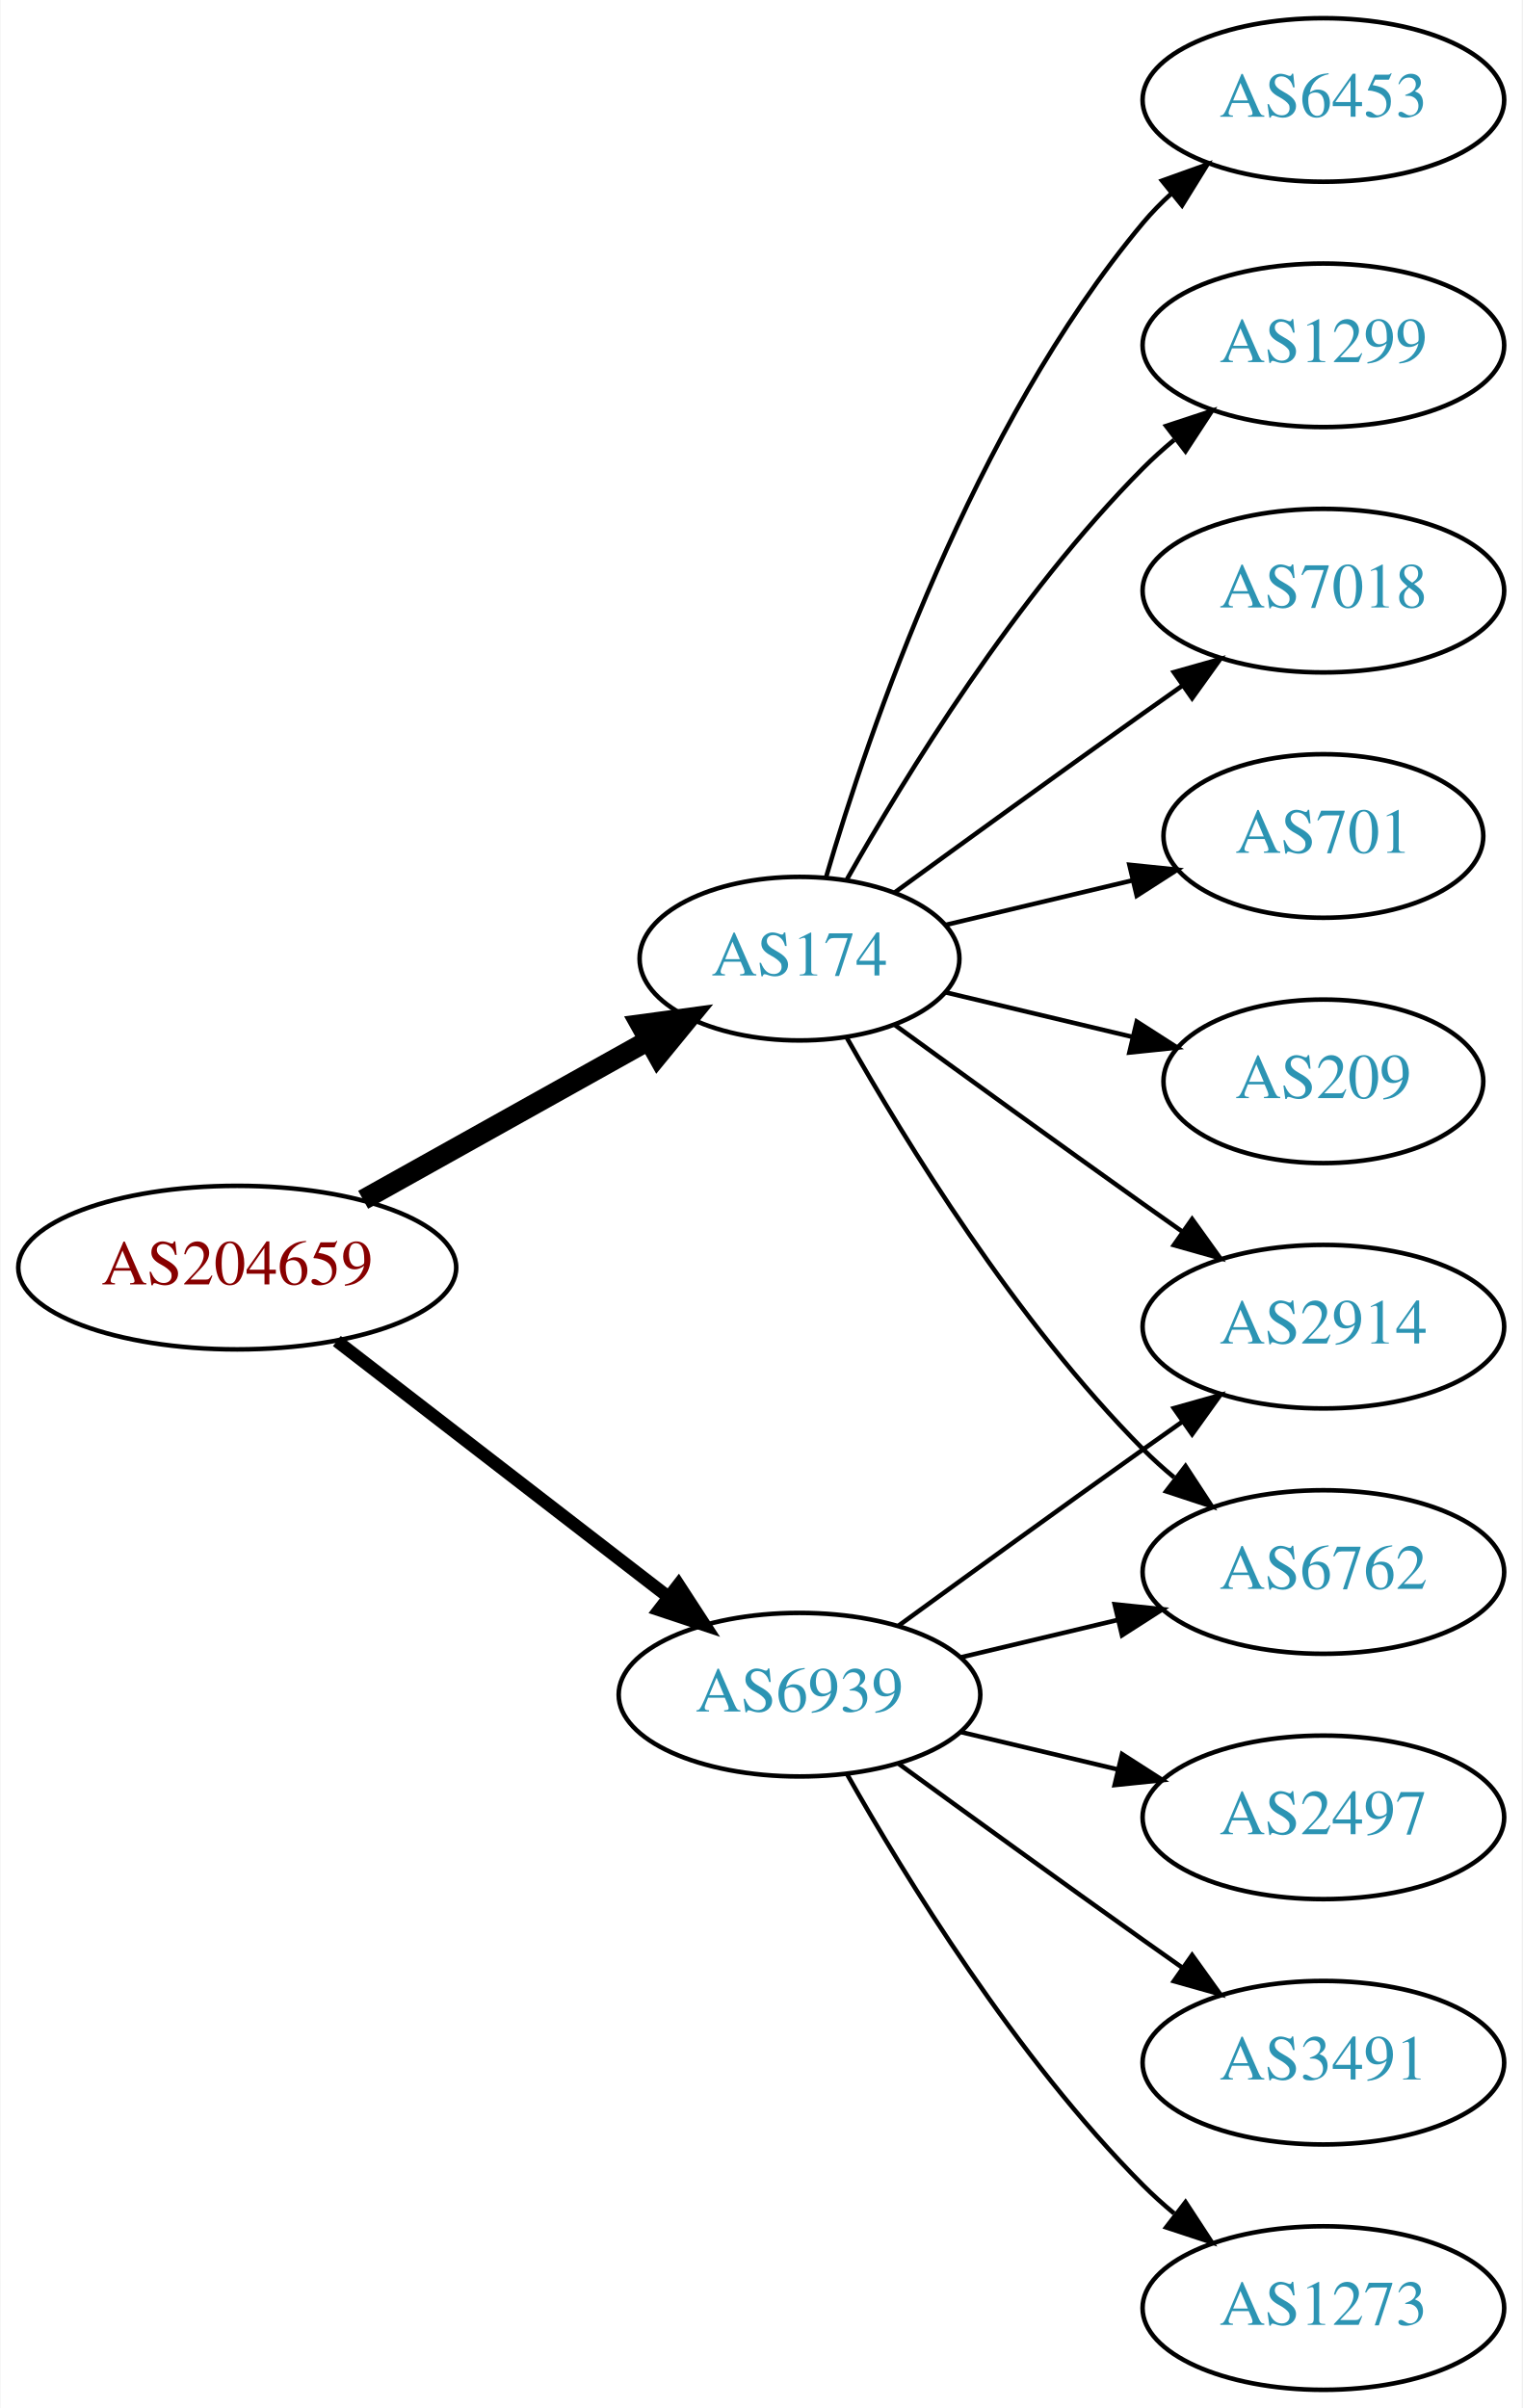
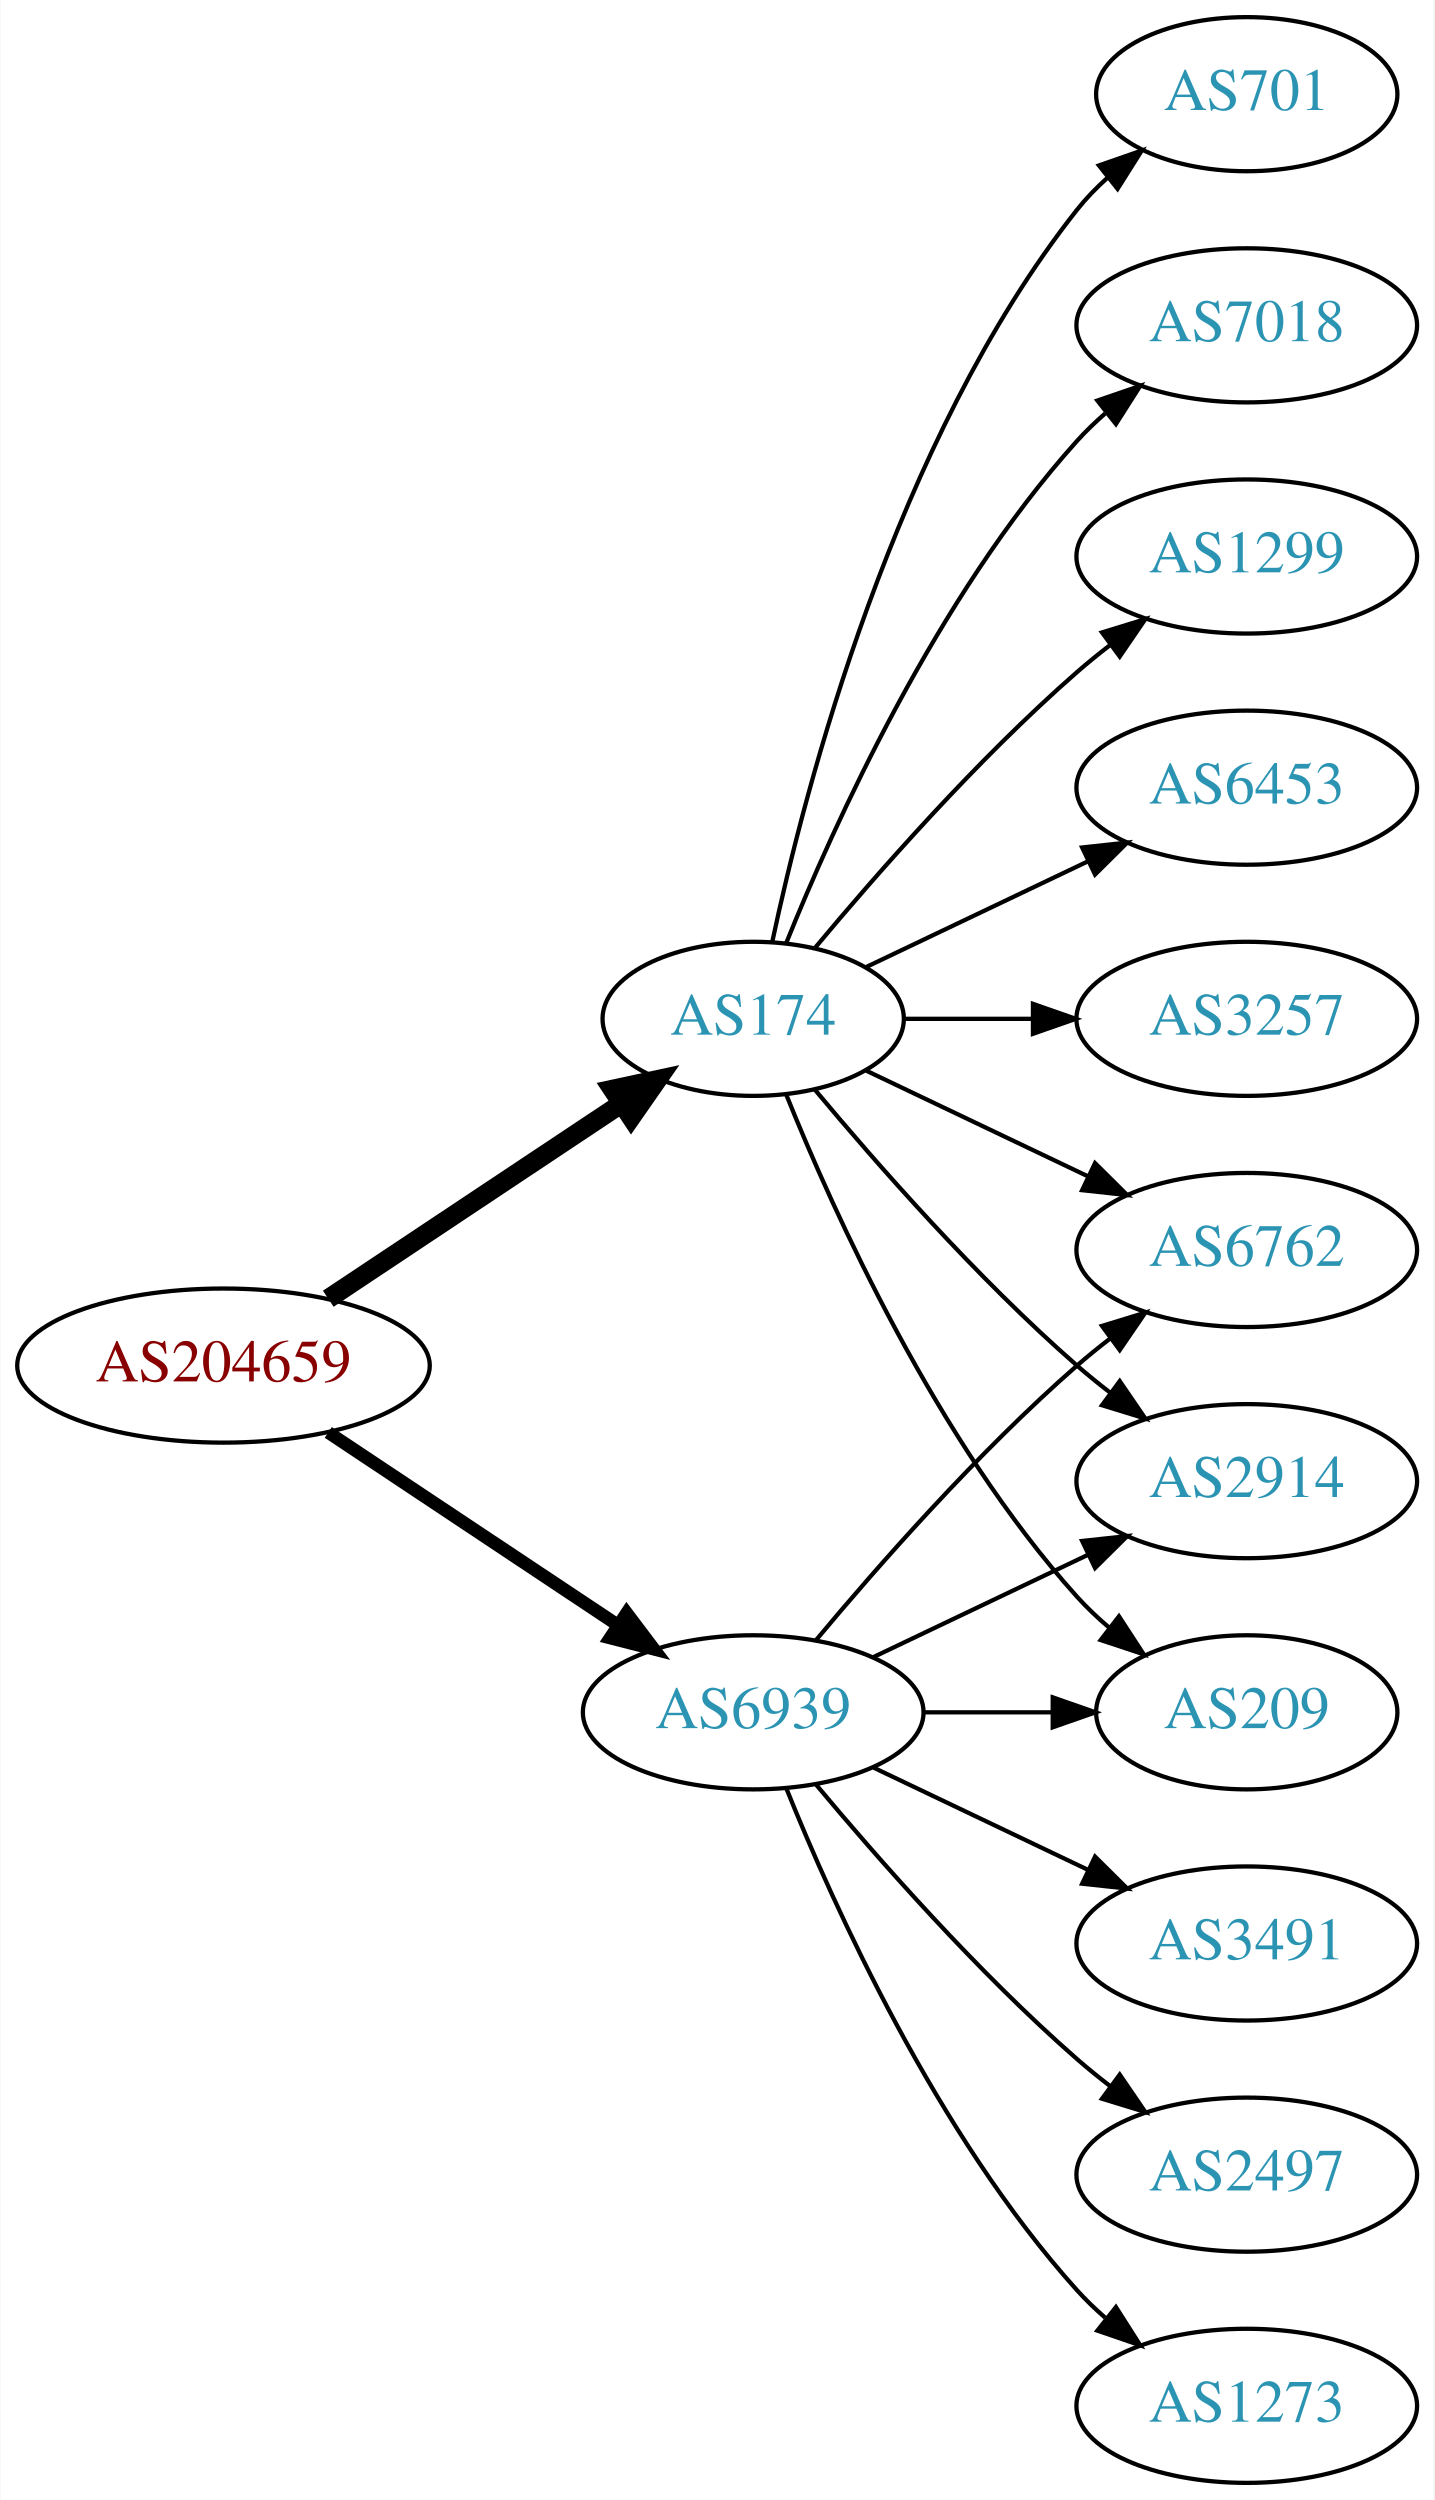
- <svg xmlns="http://www.w3.org/2000/svg" xmlns:xlink="http://www.w3.org/1999/xlink" width="335pt" height="530pt" viewBox="0.00 0.00 334.78 530.00">
-   <g id="graph0" class="graph" transform="scale(1 1) rotate(0) translate(4 526)">
-     <polygon fill="white" stroke="none" points="-4,4 -4,-526 330.777,-526 330.777,4 -4,4" />
+ <svg xmlns="http://www.w3.org/2000/svg" xmlns:xlink="http://www.w3.org/1999/xlink" width="335pt" height="584pt" viewBox="0.00 0.00 334.78 584.00">
+   <g id="graph0" class="graph" transform="scale(1 1) rotate(0) translate(4 580)">
+     <polygon fill="white" stroke="none" points="-4,4 -4,-580 330.777,-580 330.777,4 -4,4" />
    <g id="node1" class="node">
      <g id="a_node1">
        <a xlink:href="/asn/204659" xlink:title="AS204659 ~ ANLX-AS [AT]">
-           <ellipse fill="#ffffff" stroke="black" cx="48.096" cy="-247" rx="48.192" ry="18" />
-           <text text-anchor="middle" x="48.096" y="-243.3" font-family="Times,serif" font-size="14.00" fill="#880000">AS204659</text>
+           <ellipse fill="#ffffff" stroke="black" cx="48.096" cy="-261" rx="48.192" ry="18" />
+           <text text-anchor="middle" x="48.096" y="-257.3" font-family="Times,serif" font-size="14.00" fill="#880000">AS204659</text>
        </a>
      </g>
    </g>
    <g id="node2" class="node">
      <g id="a_node2">
        <a xlink:href="/asn/174" xlink:title="AS174 ~ Cogent Communications [US]">
-           <ellipse fill="#ffffff" stroke="black" cx="171.838" cy="-315" rx="35.194" ry="18" />
-           <text text-anchor="middle" x="171.838" y="-311.3" font-family="Times,serif" font-size="14.00" fill="#2c94b3">AS174</text>
+           <ellipse fill="#ffffff" stroke="black" cx="171.838" cy="-342" rx="35.194" ry="18" />
+           <text text-anchor="middle" x="171.838" y="-338.3" font-family="Times,serif" font-size="14.00" fill="#2c94b3">AS174</text>
        </a>
      </g>
    </g>
    <g id="edge1" class="edge">
-       <path fill="none" stroke="black" stroke-width="4.5" d="M75.813,-261.923C94.302,-272.251 119.008,-286.05 138.594,-296.99" />
-       <polygon fill="black" stroke="black" stroke-width="4.5" points="136.819,-300.509 147.47,-301.947 140.659,-293.633 136.819,-300.509" />
+       <path fill="none" stroke="black" stroke-width="4.5" d="M72.569,-276.618C92.037,-289.57 119.836,-308.067 140.903,-322.083" />
+       <polygon fill="black" stroke="black" stroke-width="4.5" points="138.969,-325.525 149.475,-327.787 143.331,-318.969 138.969,-325.525" />
    </g>
    <g id="node3" class="node">
      <g id="a_node3">
        <a xlink:href="/asn/6939" xlink:title="AS6939 ~ Hurricane Electric LLC [US]">
-           <ellipse fill="#ffffff" stroke="black" cx="171.838" cy="-153" rx="39.794" ry="18" />
-           <text text-anchor="middle" x="171.838" y="-149.3" font-family="Times,serif" font-size="14.00" fill="#2c94b3">AS6939</text>
+           <ellipse fill="#ffffff" stroke="black" cx="171.838" cy="-180" rx="39.794" ry="18" />
+           <text text-anchor="middle" x="171.838" y="-176.3" font-family="Times,serif" font-size="14.00" fill="#2c94b3">AS6939</text>
        </a>
      </g>
    </g>
    <g id="edge2" class="edge">
-       <path fill="none" stroke="black" stroke-width="2.812" d="M70.024,-230.841C90.158,-215.295 120.732,-191.688 142.93,-174.548" />
-       <polygon fill="black" stroke="black" stroke-width="2.812" points="145.213,-177.208 150.989,-168.326 140.935,-171.667 145.213,-177.208" />
+       <path fill="none" stroke="black" stroke-width="3" d="M72.569,-245.382C91.795,-232.591 119.147,-214.392 140.115,-200.441" />
+       <polygon fill="black" stroke="black" stroke-width="3" points="142.281,-203.204 148.668,-194.751 138.403,-197.376 142.281,-203.204" />
    </g>
    <g id="node4" class="node">
      <g id="a_node4">
        <a xlink:href="/asn/6453" xlink:title="AS6453 ~ TATA COMMUNICATIONS (AMERICA) INC [US]">
-           <ellipse fill="#ffffff" stroke="black" cx="287.131" cy="-504" rx="39.794" ry="18" />
-           <text text-anchor="middle" x="287.131" y="-500.3" font-family="Times,serif" font-size="14.00" fill="#2c94b3">AS6453</text>
+           <ellipse fill="#ffffff" stroke="black" cx="287.131" cy="-396" rx="39.794" ry="18" />
+           <text text-anchor="middle" x="287.131" y="-392.3" font-family="Times,serif" font-size="14.00" fill="#2c94b3">AS6453</text>
        </a>
      </g>
    </g>
    <g id="edge3" class="edge">
-       <path fill="none" stroke="black" d="M177.712,-333.002C187.026,-364.844 209.843,-431.981 247.484,-477 249.355,-479.237 251.453,-481.374 253.679,-483.396" />
-       <polygon fill="black" stroke="black" points="251.623,-486.234 261.598,-489.804 256.026,-480.793 251.623,-486.234" />
+       <path fill="none" stroke="black" d="M198.263,-354.119C213.566,-361.413 233.289,-370.814 250.171,-378.86" />
+       <polygon fill="black" stroke="black" points="248.678,-382.026 259.211,-383.169 251.69,-375.707 248.678,-382.026" />
    </g>
    <g id="node5" class="node">
      <g id="a_node5">
+         <a xlink:href="/asn/3257" xlink:title="AS3257 ~ GTT [DE]">
+           <ellipse fill="#ffffff" stroke="black" cx="287.131" cy="-342" rx="39.794" ry="18" />
+           <text text-anchor="middle" x="287.131" y="-338.3" font-family="Times,serif" font-size="14.00" fill="#2c94b3">AS3257</text>
+         </a>
+       </g>
+     </g>
+     <g id="edge4" class="edge">
+       <path fill="none" stroke="black" d="M207.137,-342C216.514,-342 226.865,-342 236.899,-342" />
+       <polygon fill="black" stroke="black" points="237.188,-345.5 247.188,-342 237.188,-338.5 237.188,-345.5" />
+     </g>
+     <g id="node6" class="node">
+       <g id="a_node6">
+         <a xlink:href="/asn/701" xlink:title="AS701 ~ UUNET [US]">
+           <ellipse fill="#ffffff" stroke="black" cx="287.131" cy="-558" rx="35.194" ry="18" />
+           <text text-anchor="middle" x="287.131" y="-554.3" font-family="Times,serif" font-size="14.00" fill="#2c94b3">AS701</text>
+         </a>
+       </g>
+     </g>
+     <g id="edge5" class="edge">
+       <path fill="none" stroke="black" d="M176.269,-359.884C183.851,-395.613 204.842,-477.017 247.484,-531 249.565,-533.633 251.97,-536.116 254.542,-538.428" />
+       <polygon fill="black" stroke="black" points="252.599,-541.354 262.605,-544.835 256.954,-535.873 252.599,-541.354" />
+     </g>
+     <g id="node7" class="node">
+       <g id="a_node7">
+         <a xlink:href="/asn/6762" xlink:title="AS6762 ~ TELECOM ITALIA SPARKLE S.p.A. [IT]">
+           <ellipse fill="#ffffff" stroke="black" cx="287.131" cy="-288" rx="39.794" ry="18" />
+           <text text-anchor="middle" x="287.131" y="-284.3" font-family="Times,serif" font-size="14.00" fill="#2c94b3">AS6762</text>
+         </a>
+       </g>
+     </g>
+     <g id="edge6" class="edge">
+       <path fill="none" stroke="black" d="M198.263,-329.881C213.566,-322.587 233.289,-313.186 250.171,-305.14" />
+       <polygon fill="black" stroke="black" points="251.69,-308.293 259.211,-300.831 248.678,-301.974 251.69,-308.293" />
+     </g>
+     <g id="node8" class="node">
+       <g id="a_node8">
+         <a xlink:href="/asn/2914" xlink:title="AS2914 ~ NTT America, Inc. [US]">
+           <ellipse fill="#ffffff" stroke="black" cx="287.131" cy="-234" rx="39.794" ry="18" />
+           <text text-anchor="middle" x="287.131" y="-230.3" font-family="Times,serif" font-size="14.00" fill="#2c94b3">AS2914</text>
+         </a>
+       </g>
+     </g>
+     <g id="edge7" class="edge">
+       <path fill="none" stroke="black" d="M186.203,-325.501C200.458,-308.404 224.153,-281.381 247.484,-261 249.95,-258.846 252.589,-256.706 255.286,-254.628" />
+       <polygon fill="black" stroke="black" points="257.459,-257.375 263.44,-248.63 253.311,-251.736 257.459,-257.375" />
+     </g>
+     <g id="node9" class="node">
+       <g id="a_node9">
+         <a xlink:href="/asn/7018" xlink:title="AS7018 ~ AT&amp;T Services, Inc. [US]">
+           <ellipse fill="#ffffff" stroke="black" cx="287.131" cy="-504" rx="39.794" ry="18" />
+           <text text-anchor="middle" x="287.131" y="-500.3" font-family="Times,serif" font-size="14.00" fill="#2c94b3">AS7018</text>
+         </a>
+       </g>
+     </g>
+     <g id="edge8" class="edge">
+       <path fill="none" stroke="black" d="M179.586,-359.787C190.637,-387.243 214.69,-440.578 247.484,-477 249.487,-479.224 251.706,-481.363 254.038,-483.397" />
+       <polygon fill="black" stroke="black" points="252.236,-486.433 262.257,-489.873 256.569,-480.935 252.236,-486.433" />
+     </g>
+     <g id="node10" class="node">
+       <g id="a_node10">
        <a xlink:href="/asn/1299" xlink:title="AS1299 ~ Telia Carrier [EU]">
          <ellipse fill="#ffffff" stroke="black" cx="287.131" cy="-450" rx="39.794" ry="18" />
          <text text-anchor="middle" x="287.131" y="-446.3" font-family="Times,serif" font-size="14.00" fill="#2c94b3">AS1299</text>
        </a>
      </g>
    </g>
-     <g id="edge4" class="edge">
-       <path fill="none" stroke="black" d="M182.298,-332.49C195.08,-355.096 219.512,-394.886 247.484,-423 249.595,-425.121 251.891,-427.188 254.277,-429.171" />
-       <polygon fill="black" stroke="black" points="252.529,-432.242 262.592,-435.556 256.792,-426.69 252.529,-432.242" />
-     </g>
-     <g id="node6" class="node">
-       <g id="a_node6">
-         <a xlink:href="/asn/2914" xlink:title="AS2914 ~ NTT America, Inc. [US]">
-           <ellipse fill="#ffffff" stroke="black" cx="287.131" cy="-234" rx="39.794" ry="18" />
-           <text text-anchor="middle" x="287.131" y="-230.3" font-family="Times,serif" font-size="14.00" fill="#2c94b3">AS2914</text>
-         </a>
-       </g>
-     </g>
-     <g id="edge5" class="edge">
-       <path fill="none" stroke="black" d="M192.734,-300.471C207.736,-289.55 228.843,-274.253 247.484,-261 250.305,-258.995 253.248,-256.915 256.196,-254.841" />
-       <polygon fill="black" stroke="black" points="258.242,-257.681 264.421,-249.074 254.223,-251.95 258.242,-257.681" />
-     </g>
-     <g id="node7" class="node">
-       <g id="a_node7">
-         <a xlink:href="/asn/7018" xlink:title="AS7018 ~ AT&amp;T Services, Inc. [US]">
-           <ellipse fill="#ffffff" stroke="black" cx="287.131" cy="-396" rx="39.794" ry="18" />
-           <text text-anchor="middle" x="287.131" y="-392.3" font-family="Times,serif" font-size="14.00" fill="#2c94b3">AS7018</text>
-         </a>
-       </g>
-     </g>
-     <g id="edge6" class="edge">
-       <path fill="none" stroke="black" d="M192.734,-329.529C207.736,-340.45 228.843,-355.747 247.484,-369 250.305,-371.005 253.248,-373.085 256.196,-375.159" />
-       <polygon fill="black" stroke="black" points="254.223,-378.05 264.421,-380.926 258.242,-372.319 254.223,-378.05" />
-     </g>
-     <g id="node8" class="node">
-       <g id="a_node8">
-         <a xlink:href="/asn/701" xlink:title="AS701 ~ UUNET [US]">
-           <ellipse fill="#ffffff" stroke="black" cx="287.131" cy="-342" rx="35.194" ry="18" />
-           <text text-anchor="middle" x="287.131" y="-338.3" font-family="Times,serif" font-size="14.00" fill="#2c94b3">AS701</text>
-         </a>
-       </g>
-     </g>
-     <g id="edge7" class="edge">
-       <path fill="none" stroke="black" d="M204.096,-322.449C216.726,-325.459 231.48,-328.976 244.966,-332.19" />
-       <polygon fill="black" stroke="black" points="244.436,-335.661 254.975,-334.575 246.059,-328.852 244.436,-335.661" />
-     </g>
-     <g id="node9" class="node">
-       <g id="a_node9">
-         <a xlink:href="/asn/6762" xlink:title="AS6762 ~ TELECOM ITALIA SPARKLE S.p.A. [IT]">
-           <ellipse fill="#ffffff" stroke="black" cx="287.131" cy="-180" rx="39.794" ry="18" />
-           <text text-anchor="middle" x="287.131" y="-176.3" font-family="Times,serif" font-size="14.00" fill="#2c94b3">AS6762</text>
-         </a>
-       </g>
-     </g>
-     <g id="edge8" class="edge">
-       <path fill="none" stroke="black" d="M182.298,-297.51C195.08,-274.904 219.512,-235.114 247.484,-207 249.595,-204.879 251.891,-202.812 254.277,-200.829" />
-       <polygon fill="black" stroke="black" points="256.792,-203.31 262.592,-194.444 252.529,-197.758 256.792,-203.31" />
-     </g>
-     <g id="node10" class="node">
-       <g id="a_node10">
-         <a xlink:href="/asn/209" xlink:title="AS209 ~ CenturyLink Communications, LLC [US]">
-           <ellipse fill="#ffffff" stroke="black" cx="287.131" cy="-288" rx="35.194" ry="18" />
-           <text text-anchor="middle" x="287.131" y="-284.3" font-family="Times,serif" font-size="14.00" fill="#2c94b3">AS209</text>
-         </a>
-       </g>
-     </g>
    <g id="edge9" class="edge">
-       <path fill="none" stroke="black" d="M204.096,-307.551C216.726,-304.541 231.48,-301.024 244.966,-297.81" />
-       <polygon fill="black" stroke="black" points="246.059,-301.148 254.975,-295.425 244.436,-294.339 246.059,-301.148" />
-     </g>
-     <g id="edge11" class="edge">
-       <path fill="none" stroke="black" d="M193.686,-168.222C208.62,-179.091 229.234,-194.025 247.484,-207 250.305,-209.005 253.248,-211.085 256.196,-213.159" />
-       <polygon fill="black" stroke="black" points="254.223,-216.05 264.421,-218.926 258.242,-210.319 254.223,-216.05" />
-     </g>
-     <g id="edge14" class="edge">
-       <path fill="none" stroke="black" d="M207.445,-161.248C218.316,-163.838 230.471,-166.735 241.913,-169.462" />
-       <polygon fill="black" stroke="black" points="241.197,-172.889 251.736,-171.803 242.819,-166.08 241.197,-172.889" />
+       <path fill="none" stroke="black" d="M186.203,-358.499C200.458,-375.596 224.153,-402.619 247.484,-423 249.95,-425.154 252.589,-427.294 255.286,-429.372" />
+       <polygon fill="black" stroke="black" points="253.311,-432.264 263.44,-435.37 257.459,-426.625 253.311,-432.264" />
    </g>
    <g id="node11" class="node">
      <g id="a_node11">
-         <a xlink:href="/asn/2497" xlink:title="AS2497 ~ Internet Initiative Japan Inc. [JP]">
-           <ellipse fill="#ffffff" stroke="black" cx="287.131" cy="-126" rx="39.794" ry="18" />
-           <text text-anchor="middle" x="287.131" y="-122.3" font-family="Times,serif" font-size="14.00" fill="#2c94b3">AS2497</text>
+         <a xlink:href="/asn/209" xlink:title="AS209 ~ CenturyLink Communications, LLC [US]">
+           <ellipse fill="#ffffff" stroke="black" cx="287.131" cy="-180" rx="35.194" ry="18" />
+           <text text-anchor="middle" x="287.131" y="-176.3" font-family="Times,serif" font-size="14.00" fill="#2c94b3">AS209</text>
        </a>
      </g>
    </g>
    <g id="edge10" class="edge">
-       <path fill="none" stroke="black" d="M207.445,-144.752C218.316,-142.162 230.471,-139.265 241.913,-136.538" />
-       <polygon fill="black" stroke="black" points="242.819,-139.92 251.736,-134.197 241.197,-133.111 242.819,-139.92" />
+       <path fill="none" stroke="black" d="M179.586,-324.213C190.637,-296.757 214.69,-243.422 247.484,-207 249.8,-204.428 252.405,-201.97 255.14,-199.657" />
+       <polygon fill="black" stroke="black" points="257.279,-202.428 263.064,-193.552 253.006,-196.883 257.279,-202.428" />
+     </g>
+     <g id="edge13" class="edge">
+       <path fill="none" stroke="black" d="M186.468,-196.817C200.751,-213.929 224.297,-240.745 247.484,-261 249.95,-263.154 252.589,-265.294 255.286,-267.372" />
+       <polygon fill="black" stroke="black" points="253.311,-270.264 263.44,-273.37 257.459,-264.625 253.311,-270.264" />
+     </g>
+     <g id="edge11" class="edge">
+       <path fill="none" stroke="black" d="M199.974,-192.934C214.968,-200.081 233.789,-209.052 250.013,-216.785" />
+       <polygon fill="black" stroke="black" points="248.683,-220.028 259.216,-221.171 251.695,-213.709 248.683,-220.028" />
+     </g>
+     <g id="edge12" class="edge">
+       <path fill="none" stroke="black" d="M211.51,-180C221.215,-180 231.706,-180 241.669,-180" />
+       <polygon fill="black" stroke="black" points="241.805,-183.5 251.805,-180 241.805,-176.5 241.805,-183.5" />
    </g>
    <g id="node12" class="node">
      <g id="a_node12">
        <a xlink:href="/asn/3491" xlink:title="AS3491 ~ PCCW Global, Inc. [US]">
-           <ellipse fill="#ffffff" stroke="black" cx="287.131" cy="-72" rx="39.794" ry="18" />
-           <text text-anchor="middle" x="287.131" y="-68.3" font-family="Times,serif" font-size="14.00" fill="#2c94b3">AS3491</text>
+           <ellipse fill="#ffffff" stroke="black" cx="287.131" cy="-126" rx="39.794" ry="18" />
+           <text text-anchor="middle" x="287.131" y="-122.3" font-family="Times,serif" font-size="14.00" fill="#2c94b3">AS3491</text>
        </a>
      </g>
    </g>
-     <g id="edge12" class="edge">
-       <path fill="none" stroke="black" d="M193.686,-137.778C208.62,-126.909 229.234,-111.975 247.484,-99 250.305,-96.995 253.248,-94.915 256.196,-92.841" />
-       <polygon fill="black" stroke="black" points="258.242,-95.681 264.421,-87.074 254.223,-89.95 258.242,-95.681" />
+     <g id="edge14" class="edge">
+       <path fill="none" stroke="black" d="M199.974,-167.066C214.968,-159.919 233.789,-150.948 250.013,-143.215" />
+       <polygon fill="black" stroke="black" points="251.695,-146.291 259.216,-138.829 248.683,-139.972 251.695,-146.291" />
    </g>
    <g id="node13" class="node">
      <g id="a_node13">
+         <a xlink:href="/asn/2497" xlink:title="AS2497 ~ Internet Initiative Japan Inc. [JP]">
+           <ellipse fill="#ffffff" stroke="black" cx="287.131" cy="-72" rx="39.794" ry="18" />
+           <text text-anchor="middle" x="287.131" y="-68.3" font-family="Times,serif" font-size="14.00" fill="#2c94b3">AS2497</text>
+         </a>
+       </g>
+     </g>
+     <g id="edge15" class="edge">
+       <path fill="none" stroke="black" d="M186.468,-163.183C200.751,-146.071 224.297,-119.255 247.484,-99 249.95,-96.846 252.589,-94.706 255.286,-92.628" />
+       <polygon fill="black" stroke="black" points="257.459,-95.375 263.44,-86.63 253.311,-89.736 257.459,-95.375" />
+     </g>
+     <g id="node14" class="node">
+       <g id="a_node14">
        <a xlink:href="/asn/1273" xlink:title="AS1273 ~ Vodafone Group PLC [EU]">
          <ellipse fill="#ffffff" stroke="black" cx="287.131" cy="-18" rx="39.794" ry="18" />
          <text text-anchor="middle" x="287.131" y="-14.3" font-family="Times,serif" font-size="14.00" fill="#2c94b3">AS1273</text>
        </a>
      </g>
    </g>
-     <g id="edge13" class="edge">
-       <path fill="none" stroke="black" d="M182.298,-135.51C195.08,-112.904 219.512,-73.114 247.484,-45 249.595,-42.879 251.891,-40.812 254.277,-38.829" />
-       <polygon fill="black" stroke="black" points="256.792,-41.31 262.592,-32.444 252.529,-35.758 256.792,-41.31" />
+     <g id="edge16" class="edge">
+       <path fill="none" stroke="black" d="M179.586,-162.213C190.637,-134.757 214.69,-81.422 247.484,-45 249.487,-42.776 251.706,-40.637 254.038,-38.603" />
+       <polygon fill="black" stroke="black" points="256.569,-41.065 262.257,-32.127 252.236,-35.567 256.569,-41.065" />
    </g>
  </g>
</svg>
